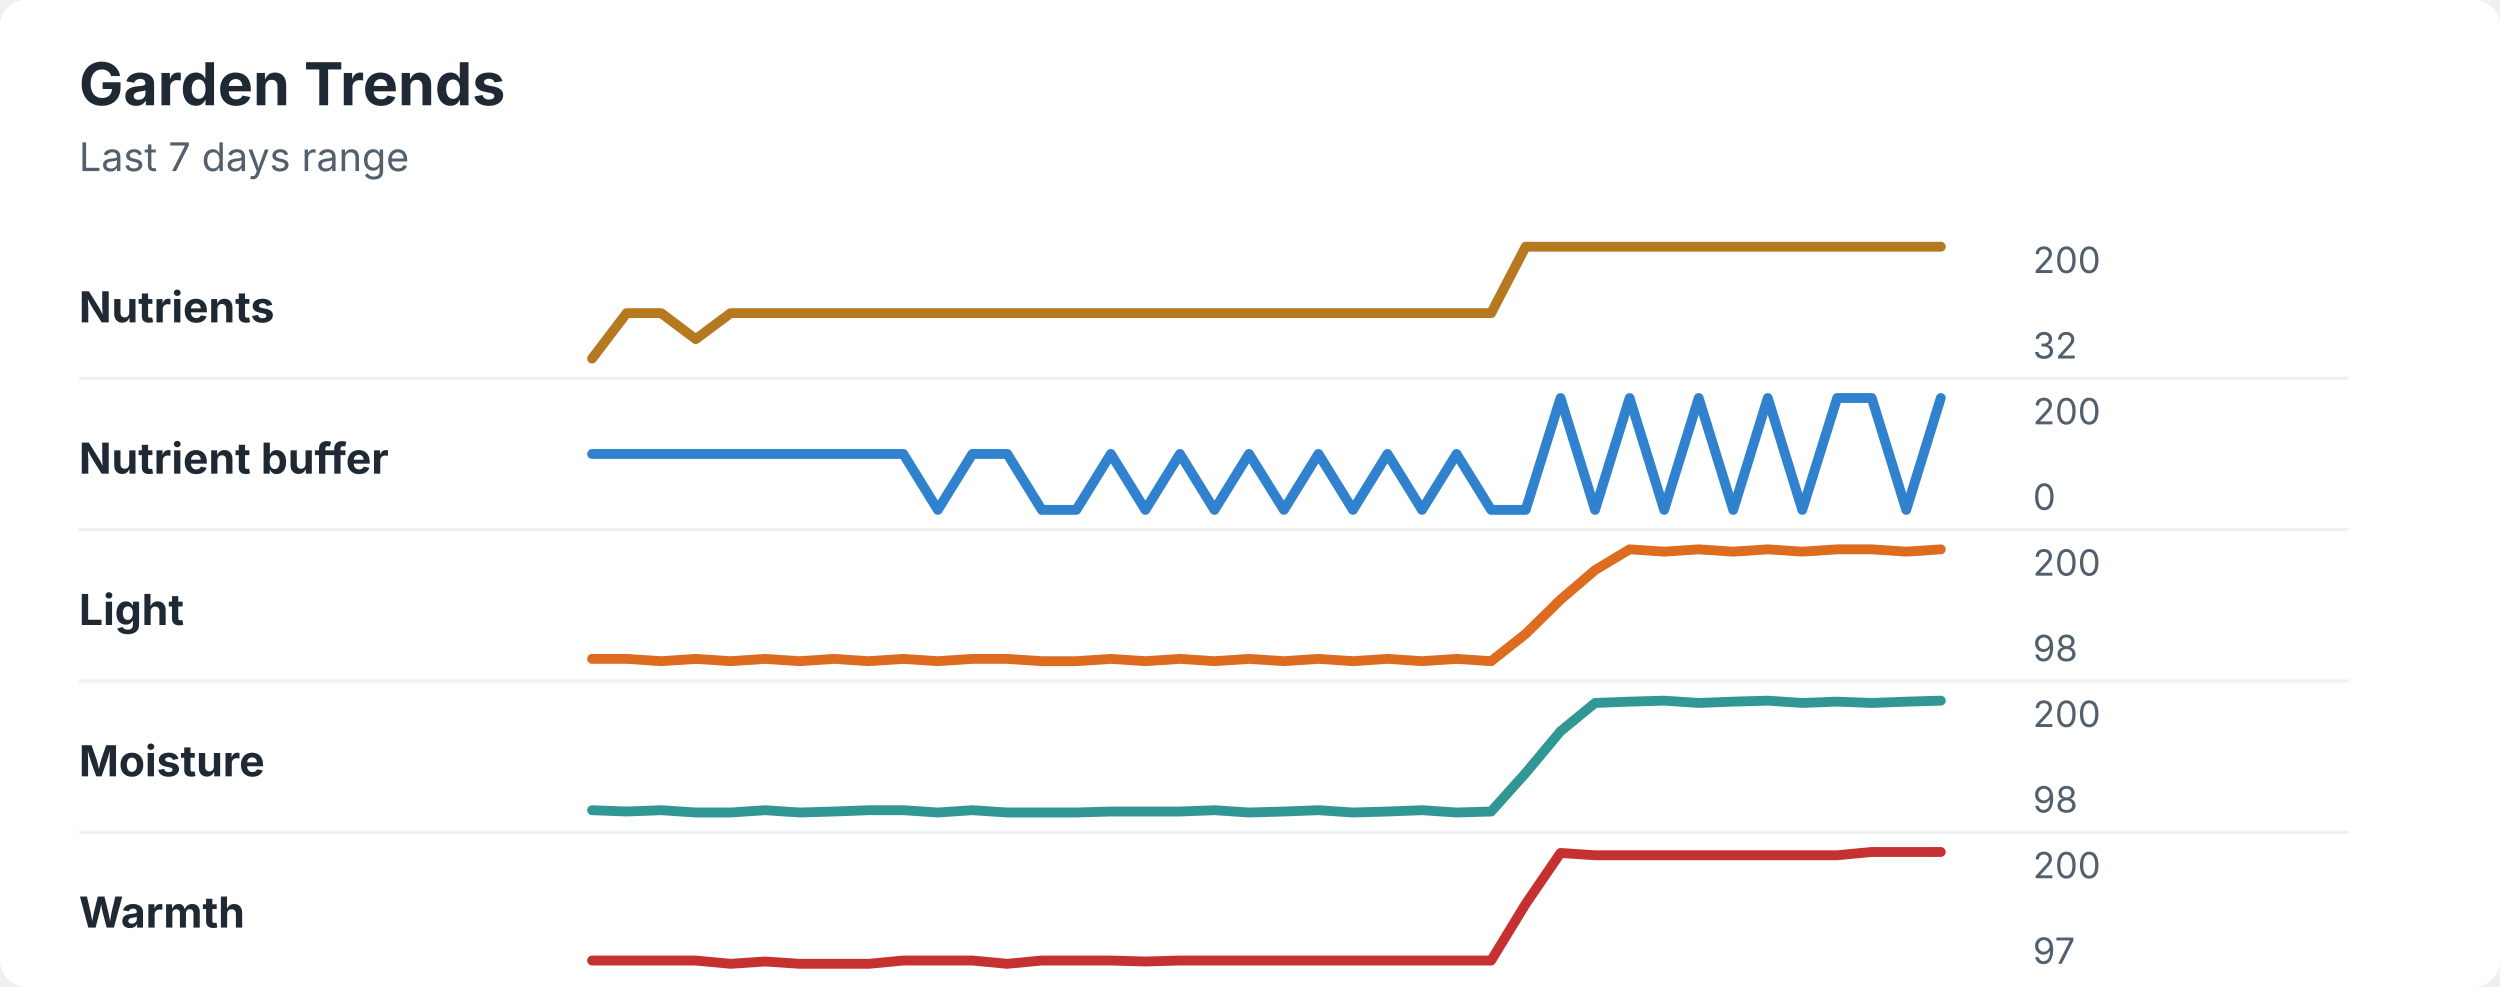
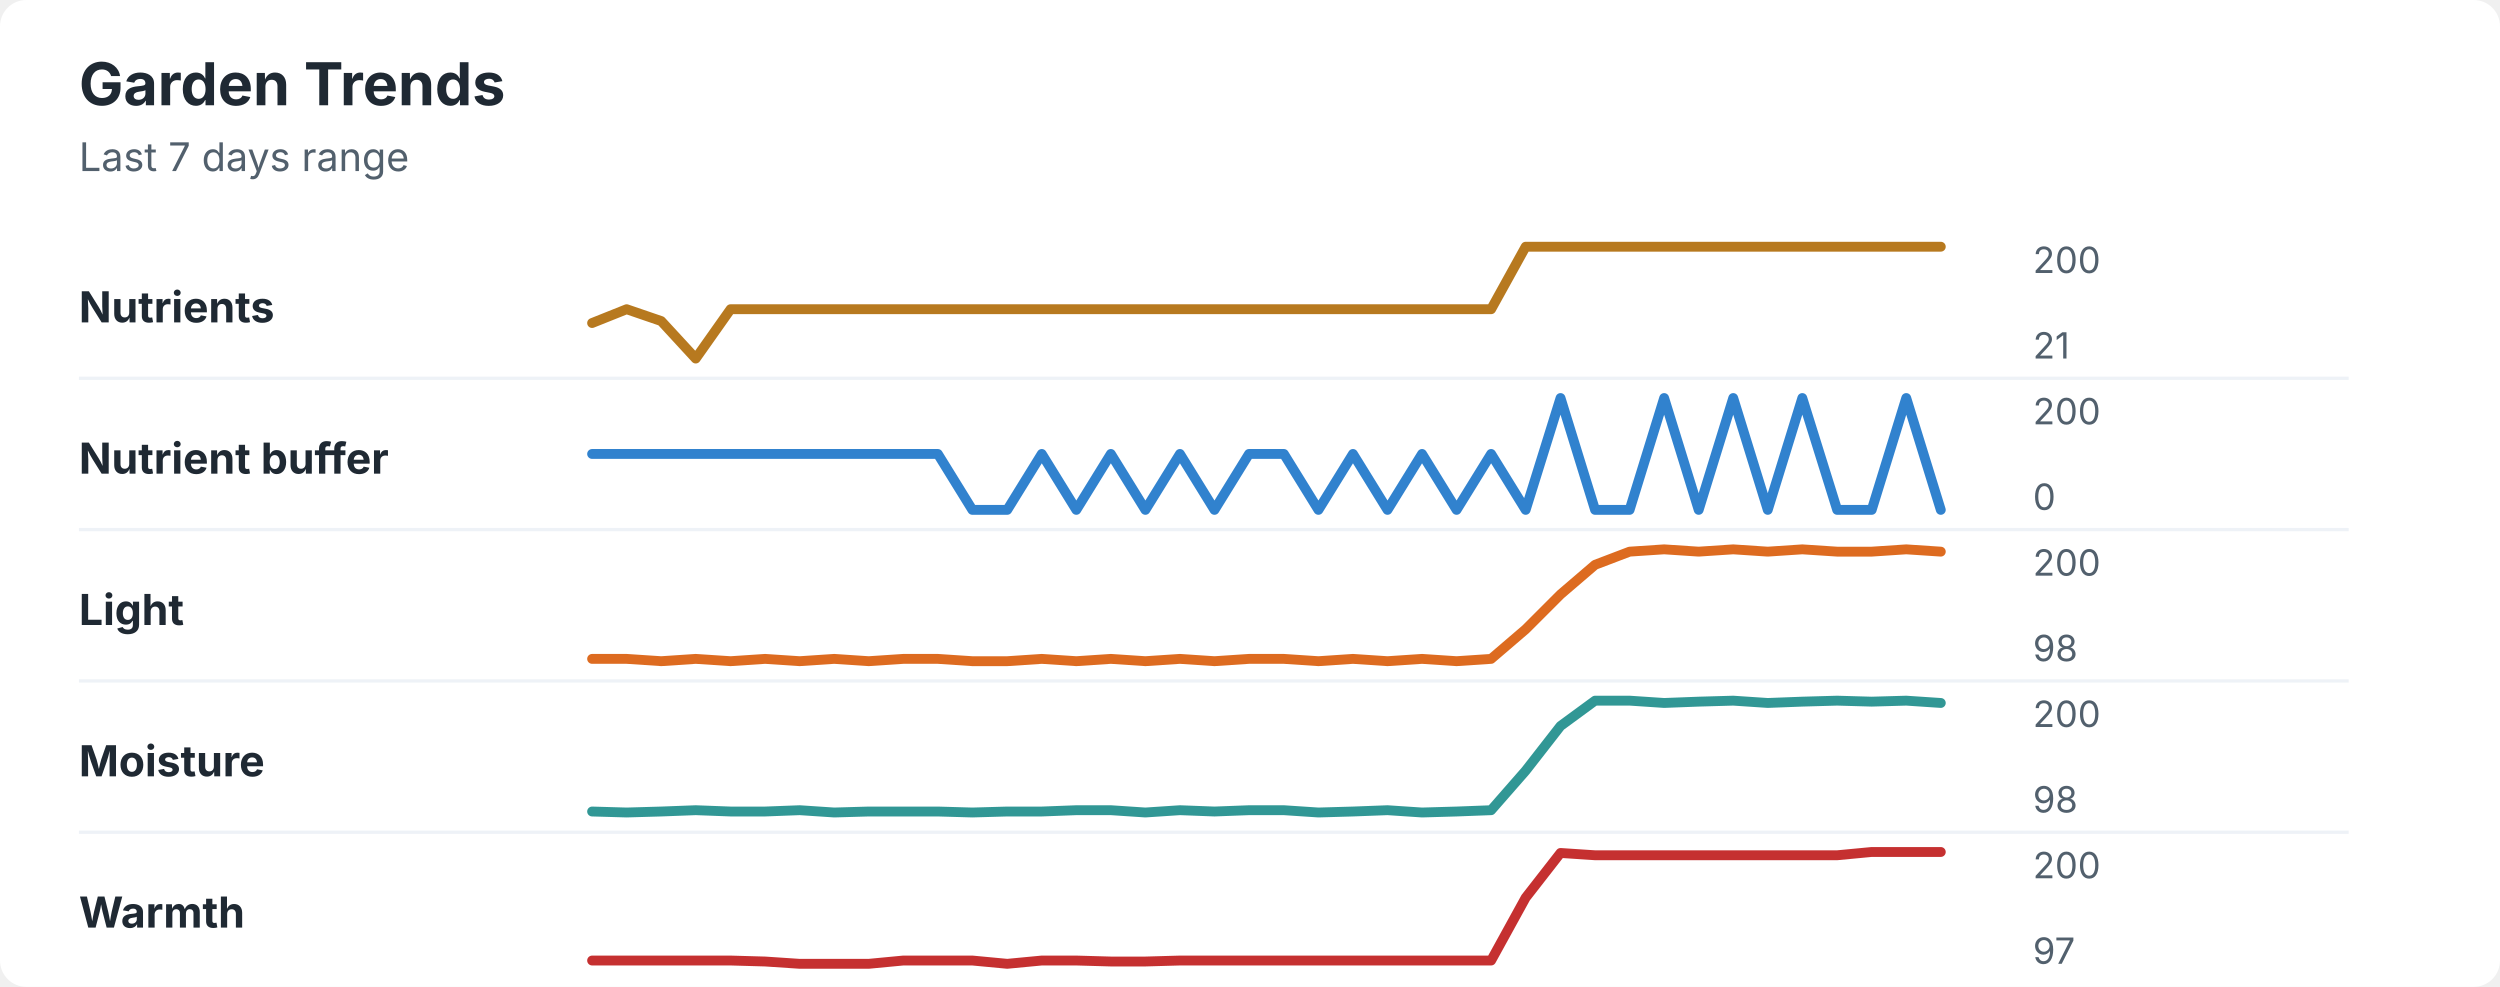
<svg xmlns="http://www.w3.org/2000/svg" width="760" height="300" viewBox="0 0 760 300" role="img" aria-labelledby="title desc">
  <rect width="760" height="300" rx="8" fill="#ffffff" />
  <style>
    text { font-family: -apple-system, BlinkMacSystemFont, "Segoe UI", sans-serif; }
    .title { font-size: 18px; font-weight: 700; fill: #1f2933; }
    .subtitle { font-size: 12px; fill: #52606d; }
    .label { font-size: 13px; font-weight: 650; fill: #1f2933; }
    .axis-value { font-size: 11px; fill: #52606d; }
    .separator { stroke: #eef2f7; stroke-width: 1; }
  </style>
  <text x="24" y="32" class="title">Garden Trends</text>
  <text x="24" y="52" class="subtitle">Last 7 days range</text>
  <text x="24" y="98" class="label">Nutrients</text>
-   <polyline points="180.0,109.0 190.5,95.2 201.0,95.2 211.5,103.1 222.1,95.2 232.6,95.2 243.1,95.2 253.6,95.2 264.1,95.2 274.6,95.2 285.1,95.2 295.6,95.2 306.2,95.2 316.7,95.2 327.2,95.2 337.7,95.2 348.2,95.2 358.7,95.2 369.2,95.2 379.7,95.2 390.3,95.2 400.8,95.2 411.3,95.2 421.8,95.2 432.3,95.2 442.8,95.2 453.3,95.2 463.8,75.0 474.4,75.0 484.9,75.0 495.4,75.0 505.9,75.0 516.4,75.0 526.9,75.0 537.4,75.0 547.9,75.0 558.5,75.0 569.0,75.0 579.5,75.0 590.0,75.0 " fill="none" stroke="#b7791f" stroke-width="3" stroke-linecap="round" stroke-linejoin="round" />
+   <polyline points="180.0,98.2 190.5,94.0 201.0,97.6 211.5,109.0 222.1,94.0 232.6,94.0 243.1,94.0 253.6,94.0 264.1,94.0 274.6,94.0 285.1,94.0 295.6,94.0 306.2,94.0 316.7,94.0 327.2,94.0 337.7,94.0 348.2,94.0 358.7,94.0 369.2,94.0 379.7,94.0 390.3,94.0 400.8,94.0 411.3,94.0 421.8,94.0 432.3,94.0 442.8,94.0 453.3,94.0 463.8,75.0 474.4,75.0 484.9,75.0 495.4,75.0 505.9,75.0 516.4,75.0 526.9,75.0 537.4,75.0 547.9,75.0 558.5,75.0 569.0,75.0 579.5,75.0 590.0,75.0 " fill="none" stroke="#b7791f" stroke-width="3" stroke-linecap="round" stroke-linejoin="round" />
  <text x="618" y="83" class="axis-value">200</text>
-   <text x="618" y="109" class="axis-value">32</text>
+   <text x="618" y="109" class="axis-value">21</text>
  <line x1="24" y1="115.0" x2="714" y2="115.0" class="separator" />
  <text x="24" y="144" class="label">Nutrient buffer</text>
-   <polyline points="180.0,138.0 190.5,138.0 201.0,138.0 211.5,138.0 222.1,138.0 232.6,138.0 243.1,138.0 253.6,138.0 264.1,138.0 274.6,138.0 285.1,155.0 295.6,138.0 306.2,138.0 316.7,155.0 327.2,155.0 337.7,138.0 348.2,155.0 358.7,138.0 369.2,155.0 379.7,138.0 390.3,155.0 400.8,138.0 411.3,155.0 421.8,138.0 432.3,155.0 442.8,138.0 453.3,155.0 463.8,155.0 474.4,121.0 484.9,155.0 495.4,121.0 505.9,155.0 516.4,121.0 526.9,155.0 537.4,121.0 547.9,155.0 558.5,121.0 569.0,121.0 579.5,155.0 590.0,121.0 " fill="none" stroke="#3182ce" stroke-width="3" stroke-linecap="round" stroke-linejoin="round" />
+   <polyline points="180.0,138.0 190.5,138.0 201.0,138.0 211.5,138.0 222.1,138.0 232.6,138.0 243.1,138.0 253.6,138.0 264.1,138.0 274.6,138.0 285.1,138.0 295.6,155.0 306.2,155.0 316.7,138.0 327.2,155.0 337.7,138.0 348.2,155.0 358.7,138.0 369.2,155.0 379.7,138.0 390.3,138.0 400.8,155.0 411.3,138.0 421.8,155.0 432.3,138.0 442.8,155.0 453.3,138.0 463.8,155.0 474.4,121.0 484.9,155.0 495.4,155.0 505.9,121.0 516.4,155.0 526.9,121.0 537.4,155.0 547.9,121.0 558.5,155.0 569.0,155.0 579.5,121.0 590.0,155.0 " fill="none" stroke="#3182ce" stroke-width="3" stroke-linecap="round" stroke-linejoin="round" />
  <text x="618" y="129" class="axis-value">200</text>
  <text x="618" y="155" class="axis-value">0</text>
  <line x1="24" y1="161.0" x2="714" y2="161.0" class="separator" />
  <text x="24" y="190" class="label">Light</text>
-   <polyline points="180.0,200.3 190.5,200.3 201.0,201.0 211.5,200.3 222.1,201.0 232.6,200.3 243.1,201.0 253.6,200.3 264.1,201.0 274.6,200.3 285.1,201.0 295.6,200.3 306.2,200.3 316.7,201.0 327.2,201.0 337.7,200.3 348.2,201.0 358.7,200.3 369.2,201.0 379.7,200.3 390.3,201.0 400.8,200.3 411.3,201.0 421.8,200.3 432.3,201.0 442.8,200.3 453.3,201.0 463.8,192.7 474.4,182.3 484.9,173.3 495.4,167.0 505.9,167.7 516.4,167.0 526.9,167.7 537.4,167.0 547.9,167.7 558.5,167.0 569.0,167.0 579.5,167.7 590.0,167.0 " fill="none" stroke="#dd6b20" stroke-width="3" stroke-linecap="round" stroke-linejoin="round" />
+   <polyline points="180.0,200.3 190.5,200.3 201.0,201.0 211.5,200.3 222.1,201.0 232.6,200.3 243.1,201.0 253.6,200.3 264.1,201.0 274.6,200.3 285.1,200.3 295.6,201.0 306.2,201.0 316.7,200.3 327.2,201.0 337.7,200.3 348.2,201.0 358.7,200.3 369.2,201.0 379.7,200.3 390.3,200.3 400.8,201.0 411.3,200.3 421.8,201.0 432.3,200.3 442.8,201.0 453.3,200.3 463.8,191.3 474.4,180.7 484.9,171.7 495.4,167.7 505.9,167.0 516.4,167.7 526.9,167.0 537.4,167.7 547.9,167.0 558.5,167.7 569.0,167.7 579.5,167.0 590.0,167.7 " fill="none" stroke="#dd6b20" stroke-width="3" stroke-linecap="round" stroke-linejoin="round" />
  <text x="618" y="175" class="axis-value">200</text>
  <text x="618" y="201" class="axis-value">98</text>
  <line x1="24" y1="207.0" x2="714" y2="207.0" class="separator" />
  <text x="24" y="236" class="label">Moisture</text>
-   <polyline points="180.0,246.3 190.5,246.7 201.0,246.3 211.5,247.0 222.1,247.0 232.6,246.3 243.1,247.0 253.6,246.7 264.1,246.3 274.6,246.3 285.1,247.0 295.6,246.3 306.2,247.0 316.7,247.0 327.2,247.0 337.7,246.7 348.2,246.7 358.7,246.7 369.2,246.3 379.7,247.0 390.3,246.7 400.8,246.3 411.3,247.0 421.8,246.7 432.3,246.3 442.8,247.0 453.3,246.7 463.8,235.0 474.4,222.3 484.9,213.7 495.4,213.3 505.9,213.0 516.4,213.7 526.9,213.3 537.4,213.0 547.9,213.7 558.5,213.3 569.0,213.7 579.5,213.3 590.0,213.0 " fill="none" stroke="#319795" stroke-width="3" stroke-linecap="round" stroke-linejoin="round" />
+   <polyline points="180.0,246.7 190.5,247.0 201.0,246.7 211.5,246.3 222.1,246.7 232.6,246.7 243.1,246.3 253.6,247.0 264.1,246.7 274.6,246.7 285.1,246.7 295.6,247.0 306.2,246.7 316.7,246.7 327.2,246.3 337.7,246.3 348.2,247.0 358.7,246.3 369.2,246.7 379.7,246.3 390.3,246.3 400.8,247.0 411.3,246.7 421.8,246.3 432.3,247.0 442.8,246.7 453.3,246.3 463.8,234.3 474.4,220.7 484.9,213.0 495.4,213.0 505.9,213.7 516.4,213.3 526.9,213.0 537.4,213.7 547.9,213.3 558.5,213.0 569.0,213.3 579.5,213.0 590.0,213.7 " fill="none" stroke="#319795" stroke-width="3" stroke-linecap="round" stroke-linejoin="round" />
  <text x="618" y="221" class="axis-value">200</text>
  <text x="618" y="247" class="axis-value">98</text>
  <line x1="24" y1="253.0" x2="714" y2="253.0" class="separator" />
  <text x="24" y="282" class="label">Warmth</text>
-   <polyline points="180.0,292.0 190.5,292.0 201.0,292.0 211.5,292.0 222.1,293.0 232.6,292.3 243.1,293.0 253.6,293.0 264.1,293.0 274.6,292.0 285.1,292.0 295.6,292.0 306.2,293.0 316.7,292.0 327.2,292.0 337.7,292.0 348.2,292.3 358.7,292.0 369.2,292.0 379.7,292.0 390.3,292.0 400.8,292.0 411.3,292.0 421.8,292.0 432.3,292.0 442.8,292.0 453.3,292.0 463.8,274.8 474.4,259.3 484.9,260.0 495.4,260.0 505.9,260.0 516.4,260.0 526.9,260.0 537.4,260.0 547.9,260.0 558.5,260.0 569.0,259.0 579.5,259.0 590.0,259.0 " fill="none" stroke="#c53030" stroke-width="3" stroke-linecap="round" stroke-linejoin="round" />
+   <polyline points="180.0,292.0 190.5,292.0 201.0,292.0 211.5,292.0 222.1,292.0 232.6,292.3 243.1,293.0 253.6,293.0 264.1,293.0 274.6,292.0 285.1,292.0 295.6,292.0 306.2,293.0 316.7,292.0 327.2,292.0 337.7,292.3 348.2,292.3 358.7,292.0 369.2,292.0 379.7,292.0 390.3,292.0 400.8,292.0 411.3,292.0 421.8,292.0 432.3,292.0 442.8,292.0 453.3,292.0 463.8,272.9 474.4,259.3 484.9,260.0 495.4,260.0 505.9,260.0 516.4,260.0 526.9,260.0 537.4,260.0 547.9,260.0 558.5,260.0 569.0,259.0 579.5,259.0 590.0,259.0 " fill="none" stroke="#c53030" stroke-width="3" stroke-linecap="round" stroke-linejoin="round" />
  <text x="618" y="267" class="axis-value">200</text>
  <text x="618" y="293" class="axis-value">97</text>
</svg>
